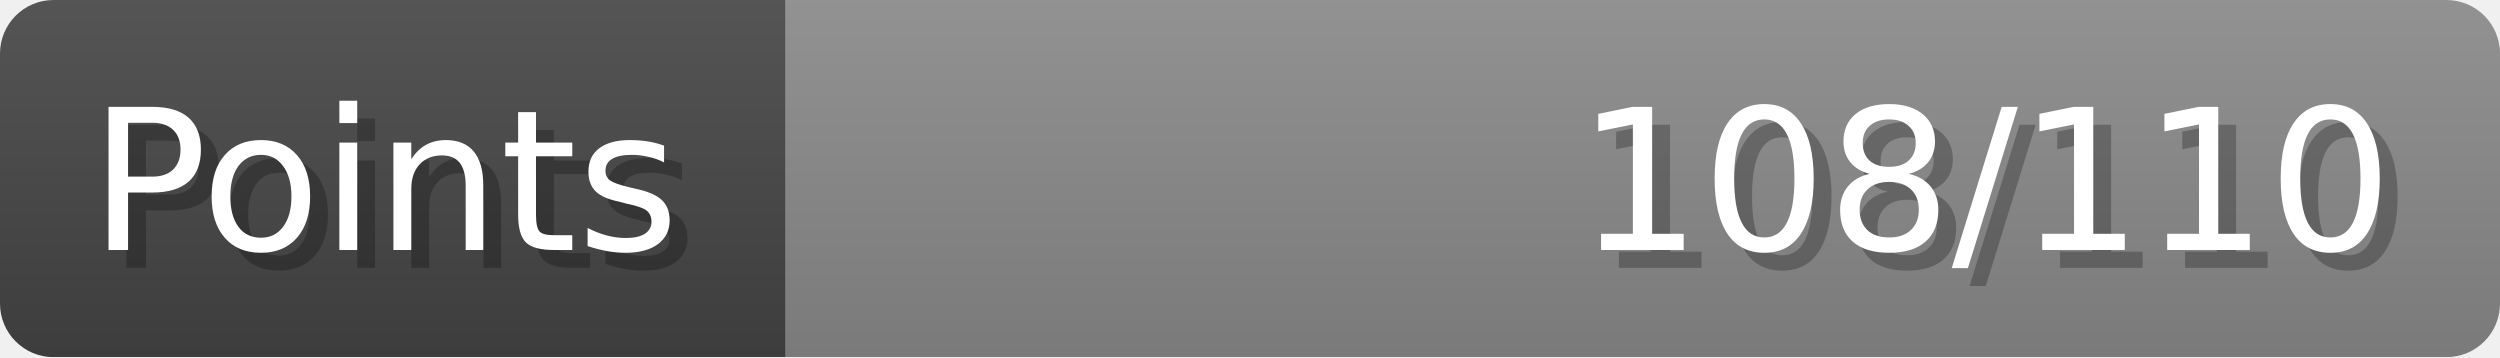
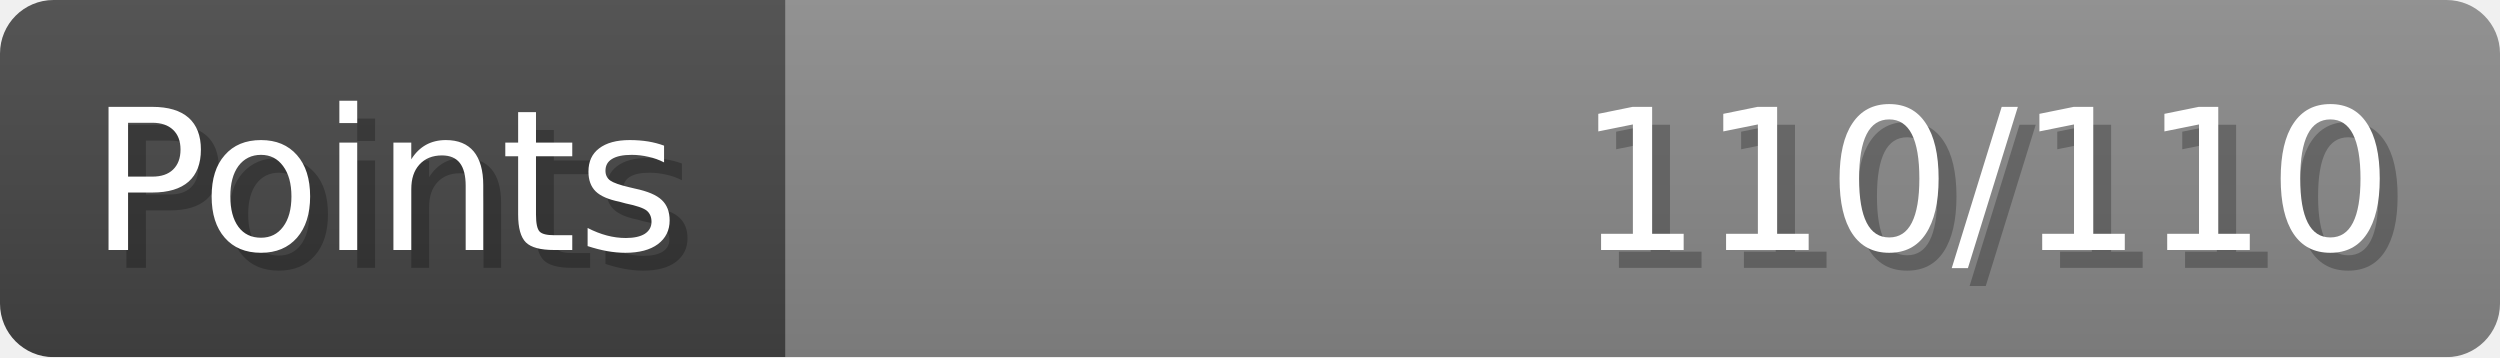
- <svg xmlns="http://www.w3.org/2000/svg" width="140px" height="20px" role="img" aria-label="Points: 108/110">
+ <svg xmlns="http://www.w3.org/2000/svg" width="140px" height="20px" role="img" aria-label="Points: 110/110">
  <linearGradient id="a" x2="0" y2="100%">
    <stop offset="0" stop-opacity=".1" stop-color="#EEE" />
    <stop offset="1" stop-opacity=".1" />
  </linearGradient>
  <mask id="m">
    <rect width="100%" height="100%" rx="3" fill="#FFF" />
  </mask>
  <g mask="url(#m)">
    <rect x="0" y="0" width="44" height="20" fill="#444" />
    <svg x="44" y="0" width="96" height="20">
      <rect width="100%" height="100%" fill="#888888" />
      <rect width="0%" height="100%" fill="#33CC11" transform="">
-         <animate attributeName="width" begin="0.5s" dur="600ms" from="0%" to="98%" repeatCount="1" fill="freeze" calcMode="spline" keyTimes="0; 1" keySplines="0.3, 0.61, 0.355, 1" />
+         <animate attributeName="width" begin="0.5s" dur="600ms" from="0%" to="100%" repeatCount="1" fill="freeze" calcMode="spline" keyTimes="0; 1" keySplines="0.3, 0.61, 0.355, 1" />
      </rect>
    </svg>
    <rect width="140" height="20" fill="url(#a)" />
  </g>
  <g aria-hidden="true" font-size="11" font-family="Verdana, DejaVu Sans, sans-serif" fill="#FFFFFF">
    <text x="6" y="15" fill="#000" opacity="0.25">Points</text>
    <text x="5" y="14">Points</text>
-     <text x="135" y="15" fill="#000" opacity="0.25" text-anchor="end">108/110</text>
-     <text x="134" y="14" text-anchor="end">108/110</text>
+     <text x="135" y="15" fill="#000" opacity="0.25" text-anchor="end">110/110</text>
+     <text x="134" y="14" text-anchor="end">110/110</text>
  </g>
</svg>
